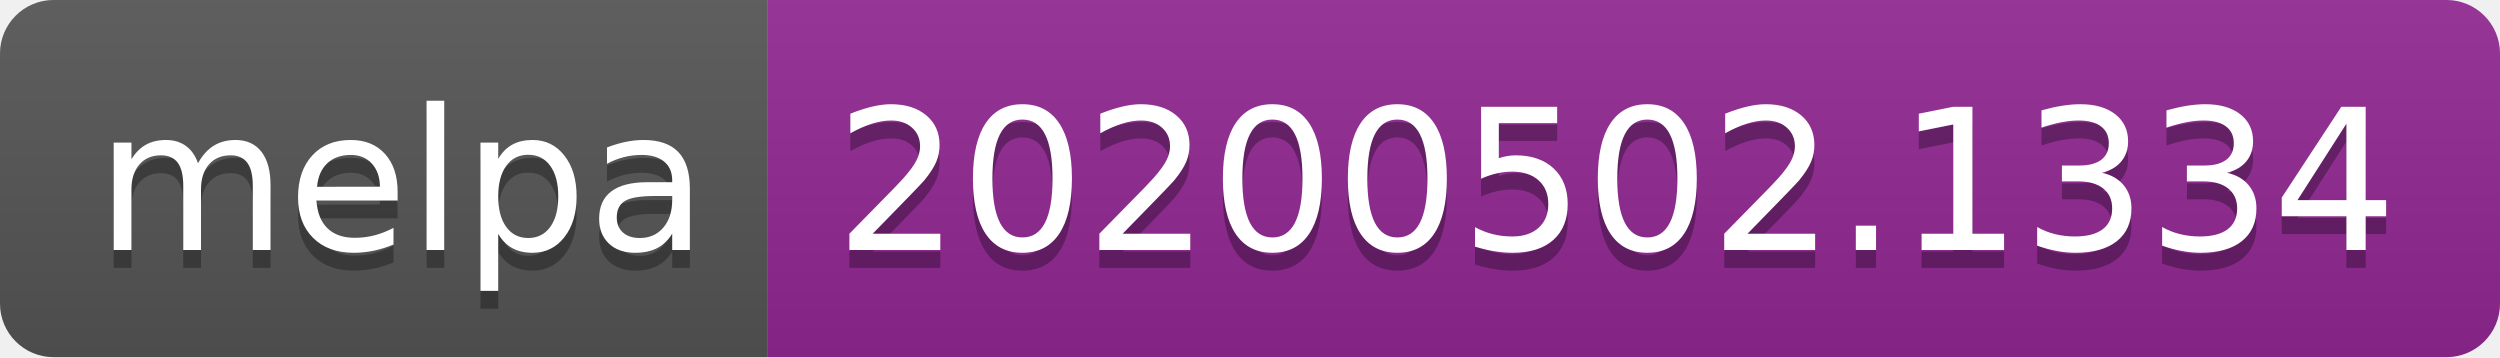
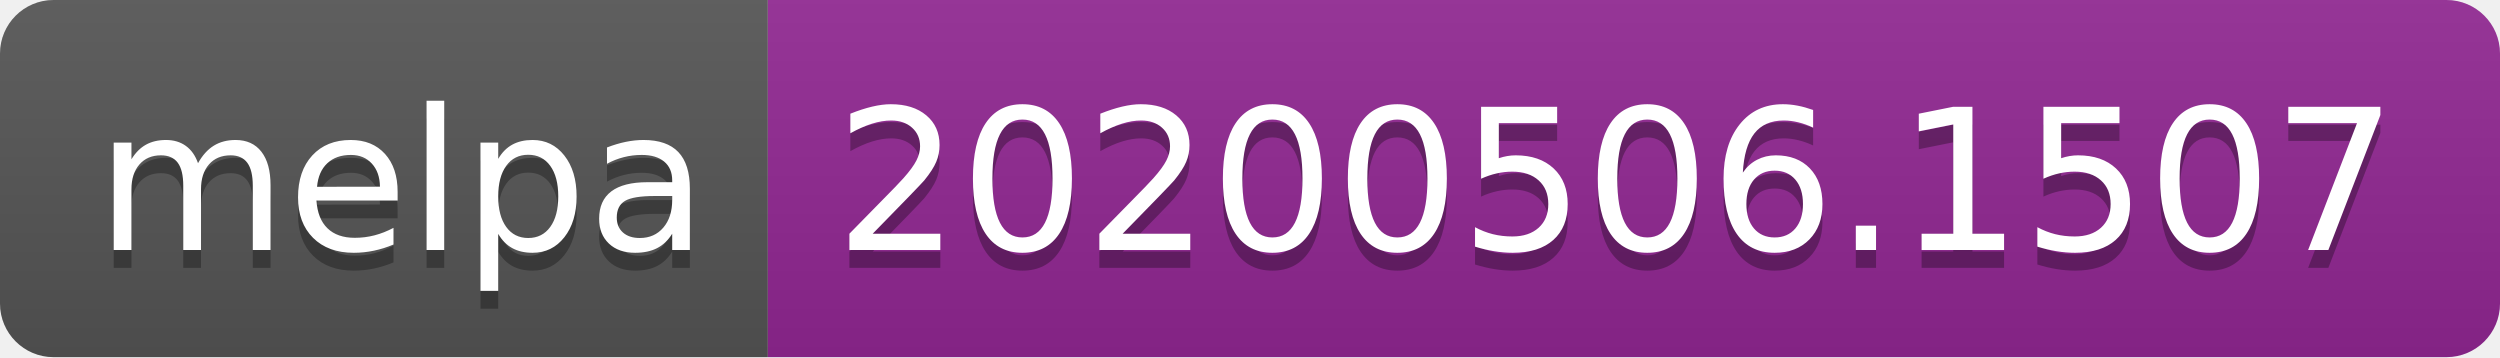
<svg xmlns="http://www.w3.org/2000/svg" width="140" height="20">
  <linearGradient id="s" x2="0" y2="100%">
    <stop offset="0" stop-color="#bbb" stop-opacity=".1" />
    <stop offset="1" stop-opacity=".1" />
  </linearGradient>
  <clipPath id="r">
    <rect width="140" height="20" rx="3" fill="#fff" />
  </clipPath>
  <g clip-path="url(#r)">
    <rect width="43" height="20" fill="#555" />
    <rect x="43" width="97" height="20" fill="#922793" />
    <rect width="140" height="20" fill="url(#s)" />
  </g>
  <g fill="#fff" text-anchor="middle" font-family="Verdana,Geneva,DejaVu Sans,sans-serif" text-rendering="geometricPrecision" font-size="110">
    <text x="225" y="150" fill="#010101" fill-opacity=".3" transform="scale(.1)" textLength="330">melpa</text>
    <text x="225" y="140" transform="scale(.1)" textLength="330">melpa</text>
-     <text x="905" y="150" fill="#010101" fill-opacity=".3" transform="scale(.1)" textLength="870">20200502.1334</text>
-     <text x="905" y="140" transform="scale(.1)" textLength="870">20200502.1334</text>
+     <text x="905" y="150" fill="#010101" fill-opacity=".3" transform="scale(.1)" textLength="870">20200506.1507</text>
+     <text x="905" y="140" transform="scale(.1)" textLength="870">20200506.1507</text>
  </g>
</svg>
